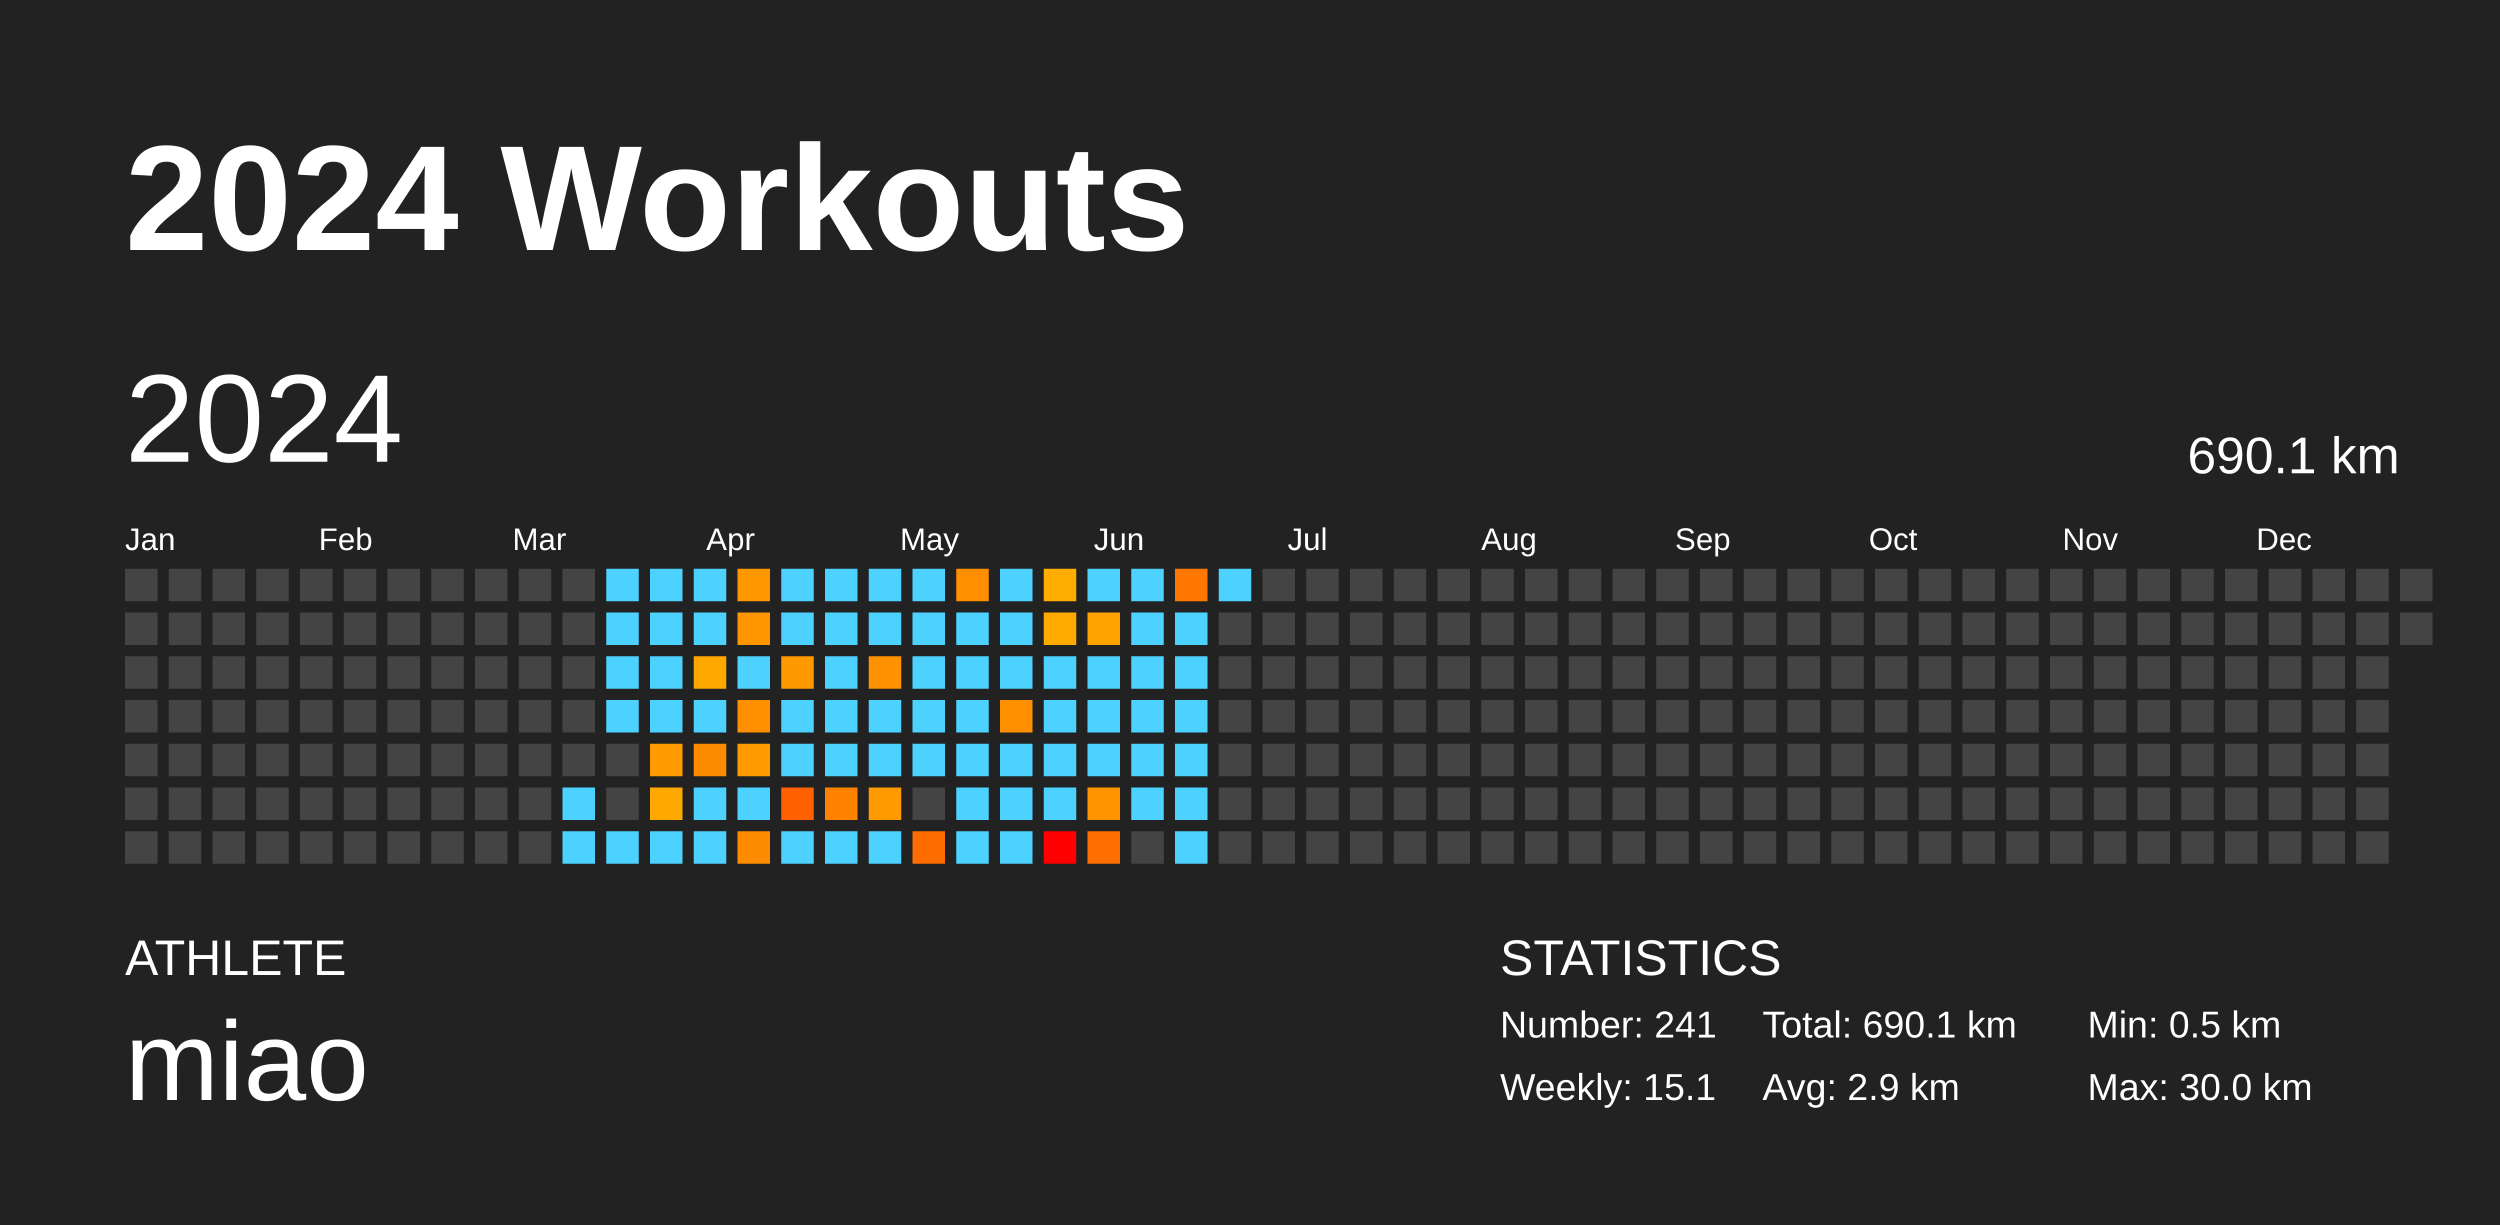
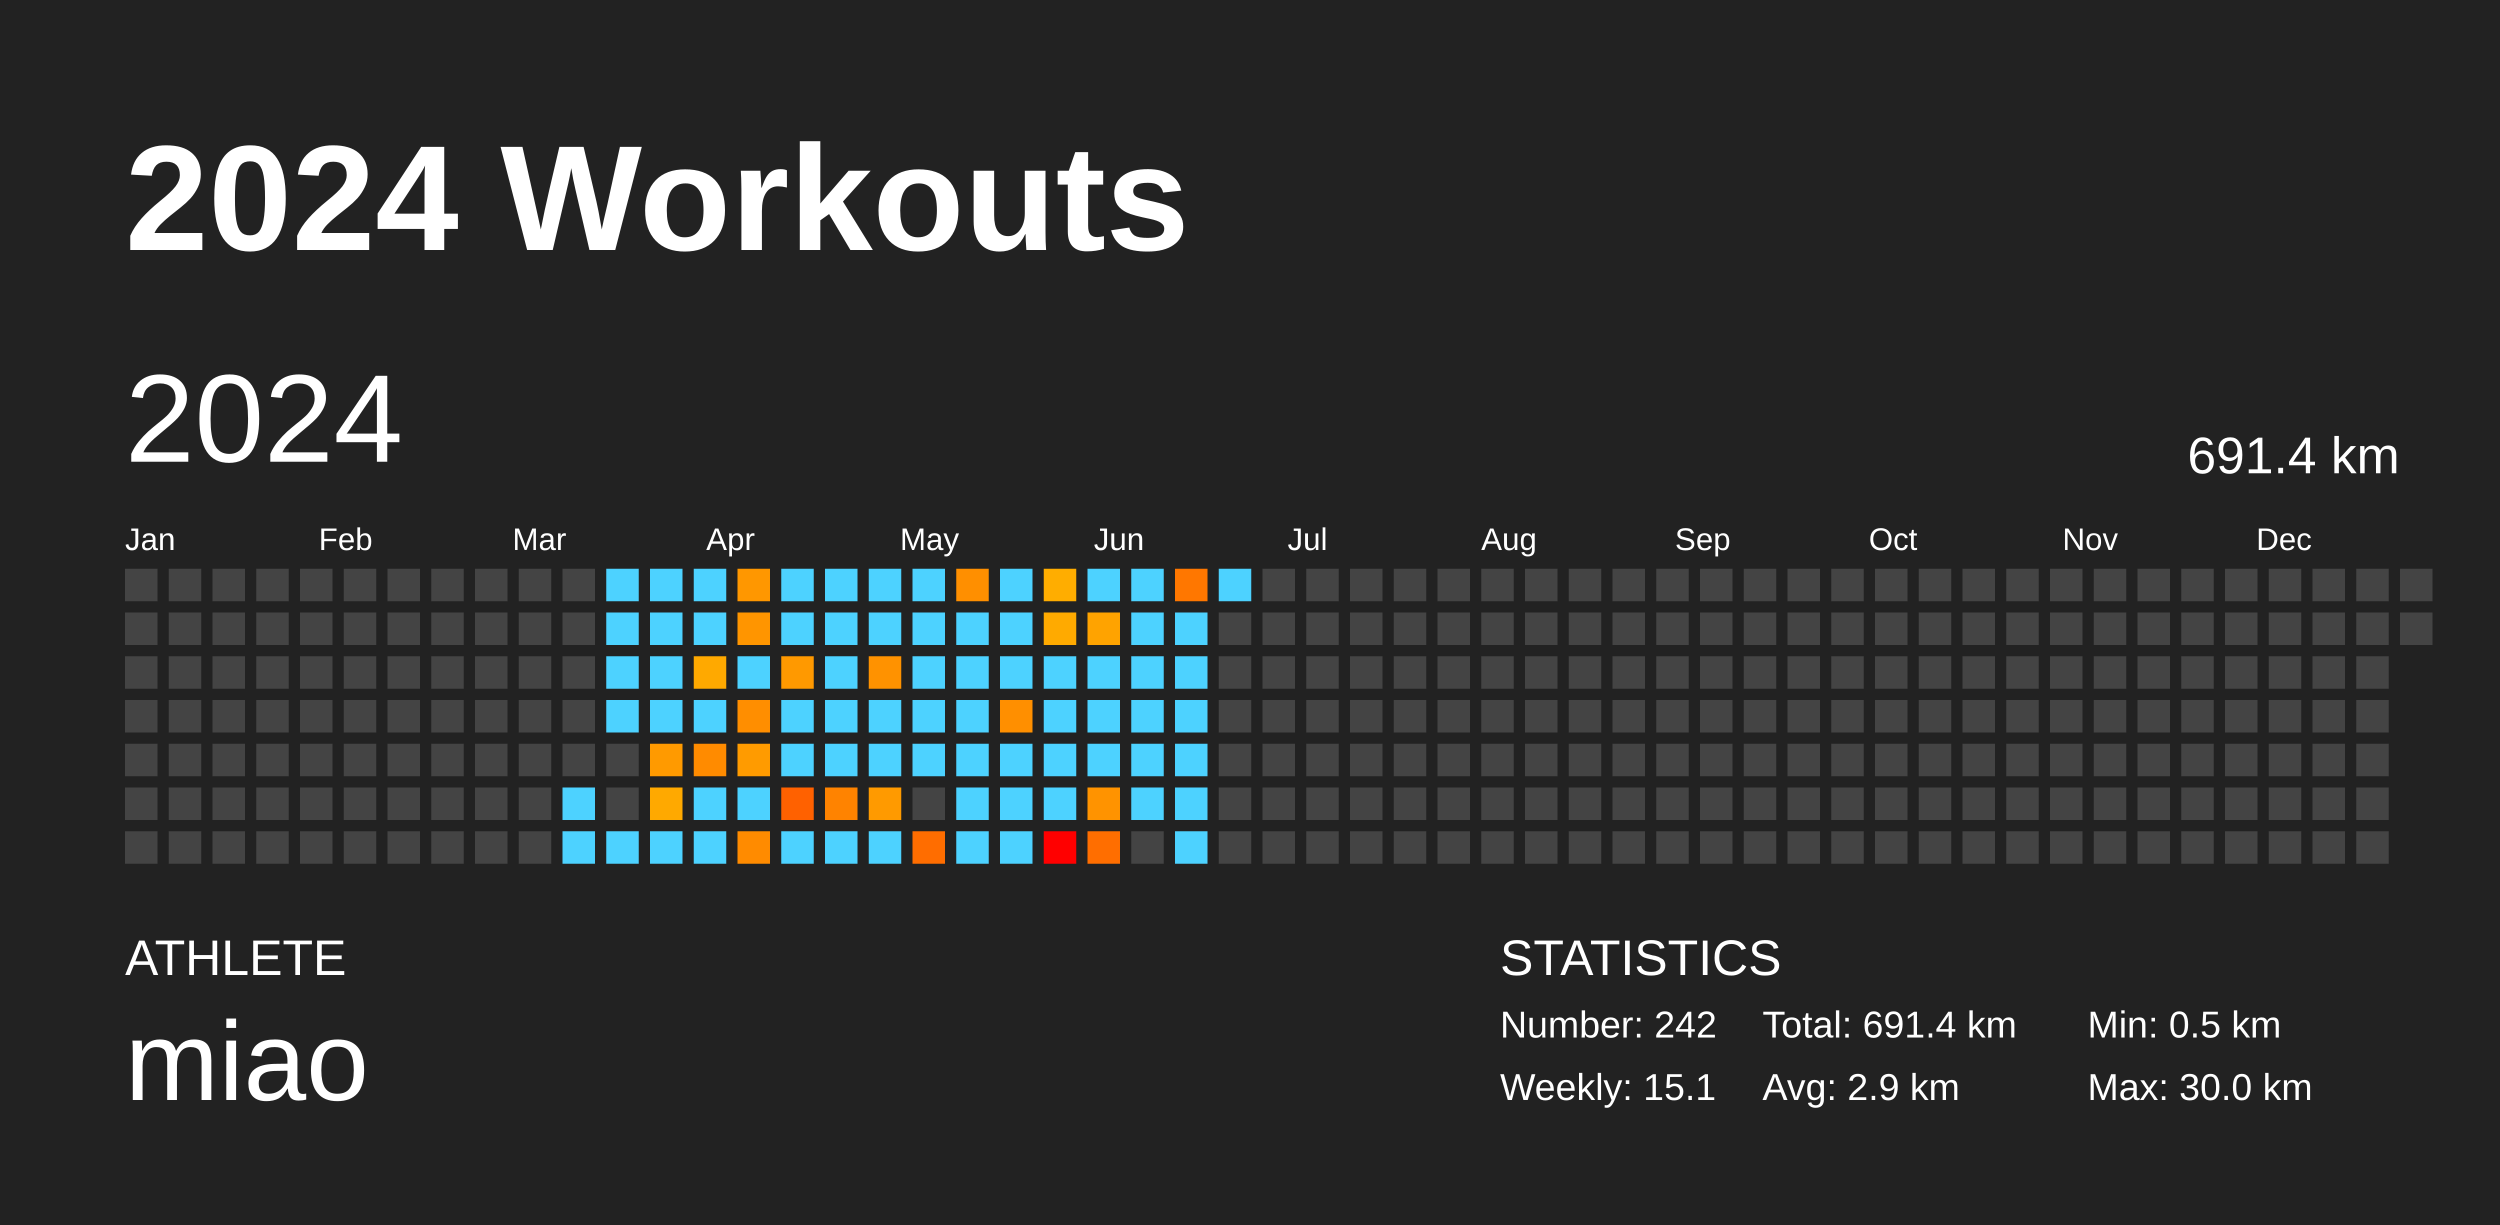
<svg xmlns="http://www.w3.org/2000/svg" baseProfile="full" height="98mm" version="1.1" viewBox="0,0,200,98" width="200mm">
  <defs />
  <rect fill="#222222" height="98" width="200" x="0" y="0" />
  <text fill="#FFFFFF" style="font-size:12px; font-family:Arial; font-weight:bold;" x="10" y="20">2024 Workouts</text>
  <text fill="#FFFFFF" style="font-size:4px; font-family:Arial" x="10" y="78">ATHLETE</text>
  <text fill="#FFFFFF" style="font-size:9px; font-family:Arial" x="10" y="88">miao</text>
  <text fill="#FFFFFF" style="font-size:4px; font-family:Arial" x="120" y="78">STATISTICS</text>
-   <text fill="#FFFFFF" style="font-size:3px; font-family:Arial" x="120" y="83">Number: 241</text>
+   <text fill="#FFFFFF" style="font-size:3px; font-family:Arial" x="120" y="83">Number: 242</text>
  <text fill="#FFFFFF" style="font-size:3px; font-family:Arial" x="120" y="88">Weekly: 15.1</text>
-   <text fill="#FFFFFF" style="font-size:3px; font-family:Arial" x="141" y="83">Total: 690.1 km</text>
+   <text fill="#FFFFFF" style="font-size:3px; font-family:Arial" x="141" y="83">Total: 691.4 km</text>
  <text fill="#FFFFFF" style="font-size:3px; font-family:Arial" x="141" y="88">Avg: 2.9 km</text>
  <text fill="#FFFFFF" style="font-size:3px; font-family:Arial" x="167" y="83">Min: 0.5 km</text>
  <text fill="#FFFFFF" style="font-size:3px; font-family:Arial" x="167" y="88">Max: 30.0 km</text>
  <text dominant-baseline="hanging" fill="#FFFFFF" style="font-size:10.0px; font-family:Arial;" x="10" y="30">2024</text>
-   <text dominant-baseline="hanging" fill="#FFFFFF" style="font-size:4.125px; font-family:Arial;" x="175" y="35">690.1 km</text>
+   <text dominant-baseline="hanging" fill="#FFFFFF" style="font-size:4.125px; font-family:Arial;" x="175" y="35">691.4 km</text>
  <text fill="#FFFFFF" style="font-size:2.5px; font-family:Arial" x="10.0" y="44">Jan</text>
  <text fill="#FFFFFF" style="font-size:2.5px; font-family:Arial" x="25.5" y="44">Feb</text>
  <text fill="#FFFFFF" style="font-size:2.5px; font-family:Arial" x="41.0" y="44">Mar</text>
  <text fill="#FFFFFF" style="font-size:2.5px; font-family:Arial" x="56.5" y="44">Apr</text>
  <text fill="#FFFFFF" style="font-size:2.5px; font-family:Arial" x="72.0" y="44">May</text>
  <text fill="#FFFFFF" style="font-size:2.5px; font-family:Arial" x="87.5" y="44">Jun</text>
  <text fill="#FFFFFF" style="font-size:2.5px; font-family:Arial" x="103.0" y="44">Jul</text>
  <text fill="#FFFFFF" style="font-size:2.5px; font-family:Arial" x="118.5" y="44">Aug</text>
  <text fill="#FFFFFF" style="font-size:2.5px; font-family:Arial" x="134.0" y="44">Sep</text>
  <text fill="#FFFFFF" style="font-size:2.5px; font-family:Arial" x="149.5" y="44">Oct</text>
  <text fill="#FFFFFF" style="font-size:2.5px; font-family:Arial" x="165.0" y="44">Nov</text>
  <text fill="#FFFFFF" style="font-size:2.5px; font-family:Arial" x="180.5" y="44">Dec</text>
  <rect fill="#444444" height="2.6" width="2.6" x="10.0" y="45.5" />
  <rect fill="#444444" height="2.6" width="2.6" x="10.0" y="49.0" />
  <rect fill="#444444" height="2.6" width="2.6" x="10.0" y="52.5" />
  <rect fill="#444444" height="2.6" width="2.6" x="10.0" y="56.0" />
  <rect fill="#444444" height="2.6" width="2.6" x="10.0" y="59.5" />
  <rect fill="#444444" height="2.6" width="2.6" x="10.0" y="63.0" />
  <rect fill="#444444" height="2.6" width="2.6" x="10.0" y="66.5" />
  <rect fill="#444444" height="2.6" width="2.6" x="13.5" y="45.5" />
  <rect fill="#444444" height="2.6" width="2.6" x="13.5" y="49.0" />
  <rect fill="#444444" height="2.6" width="2.6" x="13.5" y="52.5" />
  <rect fill="#444444" height="2.6" width="2.6" x="13.5" y="56.0" />
  <rect fill="#444444" height="2.6" width="2.6" x="13.5" y="59.5" />
  <rect fill="#444444" height="2.6" width="2.6" x="13.5" y="63.0" />
  <rect fill="#444444" height="2.6" width="2.6" x="13.5" y="66.5" />
  <rect fill="#444444" height="2.6" width="2.6" x="17.0" y="45.5" />
  <rect fill="#444444" height="2.6" width="2.6" x="17.0" y="49.0" />
  <rect fill="#444444" height="2.6" width="2.6" x="17.0" y="52.5" />
  <rect fill="#444444" height="2.6" width="2.6" x="17.0" y="56.0" />
  <rect fill="#444444" height="2.6" width="2.6" x="17.0" y="59.5" />
  <rect fill="#444444" height="2.6" width="2.6" x="17.0" y="63.0" />
  <rect fill="#444444" height="2.6" width="2.6" x="17.0" y="66.5" />
  <rect fill="#444444" height="2.6" width="2.6" x="20.5" y="45.5" />
  <rect fill="#444444" height="2.6" width="2.6" x="20.5" y="49.0" />
  <rect fill="#444444" height="2.6" width="2.6" x="20.5" y="52.5" />
  <rect fill="#444444" height="2.6" width="2.6" x="20.5" y="56.0" />
  <rect fill="#444444" height="2.6" width="2.6" x="20.5" y="59.5" />
  <rect fill="#444444" height="2.6" width="2.6" x="20.5" y="63.0" />
  <rect fill="#444444" height="2.6" width="2.6" x="20.5" y="66.5" />
  <rect fill="#444444" height="2.6" width="2.6" x="24.0" y="45.5" />
  <rect fill="#444444" height="2.6" width="2.6" x="24.0" y="49.0" />
  <rect fill="#444444" height="2.6" width="2.6" x="24.0" y="52.5" />
  <rect fill="#444444" height="2.6" width="2.6" x="24.0" y="56.0" />
  <rect fill="#444444" height="2.6" width="2.6" x="24.0" y="59.5" />
  <rect fill="#444444" height="2.6" width="2.6" x="24.0" y="63.0" />
  <rect fill="#444444" height="2.6" width="2.6" x="24.0" y="66.5" />
  <rect fill="#444444" height="2.6" width="2.6" x="27.5" y="45.5" />
  <rect fill="#444444" height="2.6" width="2.6" x="27.5" y="49.0" />
  <rect fill="#444444" height="2.6" width="2.6" x="27.5" y="52.5" />
  <rect fill="#444444" height="2.6" width="2.6" x="27.5" y="56.0" />
  <rect fill="#444444" height="2.6" width="2.6" x="27.5" y="59.5" />
  <rect fill="#444444" height="2.6" width="2.6" x="27.5" y="63.0" />
  <rect fill="#444444" height="2.6" width="2.6" x="27.5" y="66.5" />
  <rect fill="#444444" height="2.6" width="2.6" x="31.0" y="45.5" />
  <rect fill="#444444" height="2.6" width="2.6" x="31.0" y="49.0" />
  <rect fill="#444444" height="2.6" width="2.6" x="31.0" y="52.5" />
  <rect fill="#444444" height="2.6" width="2.6" x="31.0" y="56.0" />
  <rect fill="#444444" height="2.6" width="2.6" x="31.0" y="59.5" />
  <rect fill="#444444" height="2.6" width="2.6" x="31.0" y="63.0" />
  <rect fill="#444444" height="2.6" width="2.6" x="31.0" y="66.5" />
  <rect fill="#444444" height="2.6" width="2.6" x="34.5" y="45.5" />
  <rect fill="#444444" height="2.6" width="2.6" x="34.5" y="49.0" />
  <rect fill="#444444" height="2.6" width="2.6" x="34.5" y="52.5" />
  <rect fill="#444444" height="2.6" width="2.6" x="34.5" y="56.0" />
  <rect fill="#444444" height="2.6" width="2.6" x="34.5" y="59.5" />
  <rect fill="#444444" height="2.6" width="2.6" x="34.5" y="63.0" />
  <rect fill="#444444" height="2.6" width="2.6" x="34.5" y="66.5" />
  <rect fill="#444444" height="2.6" width="2.6" x="38.0" y="45.5" />
  <rect fill="#444444" height="2.6" width="2.6" x="38.0" y="49.0" />
  <rect fill="#444444" height="2.6" width="2.6" x="38.0" y="52.5" />
  <rect fill="#444444" height="2.6" width="2.6" x="38.0" y="56.0" />
  <rect fill="#444444" height="2.6" width="2.6" x="38.0" y="59.5" />
  <rect fill="#444444" height="2.6" width="2.6" x="38.0" y="63.0" />
  <rect fill="#444444" height="2.6" width="2.6" x="38.0" y="66.5" />
  <rect fill="#444444" height="2.6" width="2.6" x="41.5" y="45.5" />
  <rect fill="#444444" height="2.6" width="2.6" x="41.5" y="49.0" />
  <rect fill="#444444" height="2.6" width="2.6" x="41.5" y="52.5" />
  <rect fill="#444444" height="2.6" width="2.6" x="41.5" y="56.0" />
  <rect fill="#444444" height="2.6" width="2.6" x="41.5" y="59.5" />
  <rect fill="#444444" height="2.6" width="2.6" x="41.5" y="63.0" />
  <rect fill="#444444" height="2.6" width="2.6" x="41.5" y="66.5" />
  <rect fill="#444444" height="2.6" width="2.6" x="45.0" y="45.5" />
  <rect fill="#444444" height="2.6" width="2.6" x="45.0" y="49.0" />
  <rect fill="#444444" height="2.6" width="2.6" x="45.0" y="52.5" />
  <rect fill="#444444" height="2.6" width="2.6" x="45.0" y="56.0" />
  <rect fill="#444444" height="2.6" width="2.6" x="45.0" y="59.5" />
  <rect fill="#4dd2ff" height="2.6" width="2.6" x="45.0" y="63.0" />
  <rect fill="#4dd2ff" height="2.6" width="2.6" x="45.0" y="66.5" />
  <rect fill="#4dd2ff" height="2.6" width="2.6" x="48.5" y="45.5" />
  <rect fill="#4dd2ff" height="2.6" width="2.6" x="48.5" y="49.0" />
  <rect fill="#4dd2ff" height="2.6" width="2.6" x="48.5" y="52.5" />
  <rect fill="#4dd2ff" height="2.6" width="2.6" x="48.5" y="56.0" />
  <rect fill="#444444" height="2.6" width="2.6" x="48.5" y="59.5" />
  <rect fill="#444444" height="2.6" width="2.6" x="48.5" y="63.0" />
  <rect fill="#4dd2ff" height="2.6" width="2.6" x="48.5" y="66.5" />
  <rect fill="#4dd2ff" height="2.6" width="2.6" x="52.0" y="45.5" />
  <rect fill="#4dd2ff" height="2.6" width="2.6" x="52.0" y="49.0" />
  <rect fill="#4dd2ff" height="2.6" width="2.6" x="52.0" y="52.5" />
  <rect fill="#4dd2ff" height="2.6" width="2.6" x="52.0" y="56.0" />
  <rect fill="#ff9a00" height="2.6" width="2.6" x="52.0" y="59.5" />
  <rect fill="#ffa900" height="2.6" width="2.6" x="52.0" y="63.0" />
  <rect fill="#4dd2ff" height="2.6" width="2.6" x="52.0" y="66.5" />
  <rect fill="#4dd2ff" height="2.6" width="2.6" x="55.5" y="45.5" />
  <rect fill="#4dd2ff" height="2.6" width="2.6" x="55.5" y="49.0" />
  <rect fill="#ffa900" height="2.6" width="2.6" x="55.5" y="52.5" />
  <rect fill="#4dd2ff" height="2.6" width="2.6" x="55.5" y="56.0" />
  <rect fill="#ff8b00" height="2.6" width="2.6" x="55.5" y="59.5" />
  <rect fill="#4dd2ff" height="2.6" width="2.6" x="55.5" y="63.0" />
  <rect fill="#4dd2ff" height="2.6" width="2.6" x="55.5" y="66.5" />
  <rect fill="#ff9700" height="2.6" width="2.6" x="59.0" y="45.5" />
  <rect fill="#ff9500" height="2.6" width="2.6" x="59.0" y="49.0" />
  <rect fill="#4dd2ff" height="2.6" width="2.6" x="59.0" y="52.5" />
  <rect fill="#ff8e00" height="2.6" width="2.6" x="59.0" y="56.0" />
  <rect fill="#ff9b00" height="2.6" width="2.6" x="59.0" y="59.5" />
  <rect fill="#4dd2ff" height="2.6" width="2.6" x="59.0" y="63.0" />
  <rect fill="#ff8b00" height="2.6" width="2.6" x="59.0" y="66.5" />
  <rect fill="#4dd2ff" height="2.6" width="2.6" x="62.5" y="45.5" />
  <rect fill="#4dd2ff" height="2.6" width="2.6" x="62.5" y="49.0" />
  <rect fill="#ff9900" height="2.6" width="2.6" x="62.5" y="52.5" />
  <rect fill="#4dd2ff" height="2.6" width="2.6" x="62.5" y="56.0" />
  <rect fill="#4dd2ff" height="2.6" width="2.6" x="62.5" y="59.5" />
  <rect fill="#ff6100" height="2.6" width="2.6" x="62.5" y="63.0" />
  <rect fill="#4dd2ff" height="2.6" width="2.6" x="62.5" y="66.5" />
  <rect fill="#4dd2ff" height="2.6" width="2.6" x="66.0" y="45.5" />
  <rect fill="#4dd2ff" height="2.6" width="2.6" x="66.0" y="49.0" />
  <rect fill="#4dd2ff" height="2.6" width="2.6" x="66.0" y="52.5" />
  <rect fill="#4dd2ff" height="2.6" width="2.6" x="66.0" y="56.0" />
  <rect fill="#4dd2ff" height="2.6" width="2.6" x="66.0" y="59.5" />
  <rect fill="#ff8300" height="2.6" width="2.6" x="66.0" y="63.0" />
  <rect fill="#4dd2ff" height="2.6" width="2.6" x="66.0" y="66.5" />
  <rect fill="#4dd2ff" height="2.6" width="2.6" x="69.5" y="45.5" />
  <rect fill="#4dd2ff" height="2.6" width="2.6" x="69.5" y="49.0" />
  <rect fill="#ff9200" height="2.6" width="2.6" x="69.5" y="52.5" />
  <rect fill="#4dd2ff" height="2.6" width="2.6" x="69.5" y="56.0" />
  <rect fill="#4dd2ff" height="2.6" width="2.6" x="69.5" y="59.5" />
  <rect fill="#ff9a00" height="2.6" width="2.6" x="69.5" y="63.0" />
  <rect fill="#4dd2ff" height="2.6" width="2.6" x="69.5" y="66.5" />
  <rect fill="#4dd2ff" height="2.6" width="2.6" x="73.0" y="45.5" />
  <rect fill="#4dd2ff" height="2.6" width="2.6" x="73.0" y="49.0" />
  <rect fill="#4dd2ff" height="2.6" width="2.6" x="73.0" y="52.5" />
  <rect fill="#4dd2ff" height="2.6" width="2.6" x="73.0" y="56.0" />
  <rect fill="#4dd2ff" height="2.6" width="2.6" x="73.0" y="59.5" />
  <rect fill="#444444" height="2.6" width="2.6" x="73.0" y="63.0" />
  <rect fill="#ff6d00" height="2.6" width="2.6" x="73.0" y="66.5" />
  <rect fill="#ff8f00" height="2.6" width="2.6" x="76.5" y="45.5" />
  <rect fill="#4dd2ff" height="2.6" width="2.6" x="76.5" y="49.0" />
  <rect fill="#4dd2ff" height="2.6" width="2.6" x="76.5" y="52.5" />
  <rect fill="#4dd2ff" height="2.6" width="2.6" x="76.5" y="56.0" />
  <rect fill="#4dd2ff" height="2.6" width="2.6" x="76.5" y="59.5" />
  <rect fill="#4dd2ff" height="2.6" width="2.6" x="76.5" y="63.0" />
  <rect fill="#4dd2ff" height="2.6" width="2.6" x="76.5" y="66.5" />
  <rect fill="#4dd2ff" height="2.6" width="2.6" x="80.0" y="45.5" />
  <rect fill="#4dd2ff" height="2.6" width="2.6" x="80.0" y="49.0" />
  <rect fill="#4dd2ff" height="2.6" width="2.6" x="80.0" y="52.5" />
  <rect fill="#ff8f00" height="2.6" width="2.6" x="80.0" y="56.0" />
  <rect fill="#4dd2ff" height="2.6" width="2.6" x="80.0" y="59.5" />
  <rect fill="#4dd2ff" height="2.6" width="2.6" x="80.0" y="63.0" />
  <rect fill="#4dd2ff" height="2.6" width="2.6" x="80.0" y="66.5" />
  <rect fill="#ffad00" height="2.6" width="2.6" x="83.5" y="45.5" />
  <rect fill="#ffaa00" height="2.6" width="2.6" x="83.5" y="49.0" />
  <rect fill="#4dd2ff" height="2.6" width="2.6" x="83.5" y="52.5" />
  <rect fill="#4dd2ff" height="2.6" width="2.6" x="83.5" y="56.0" />
  <rect fill="#4dd2ff" height="2.6" width="2.6" x="83.5" y="59.5" />
  <rect fill="#4dd2ff" height="2.6" width="2.6" x="83.5" y="63.0" />
  <rect fill="red" height="2.6" width="2.6" x="83.5" y="66.5" />
  <rect fill="#4dd2ff" height="2.6" width="2.6" x="87.0" y="45.5" />
  <rect fill="#ffa300" height="2.6" width="2.6" x="87.0" y="49.0" />
  <rect fill="#4dd2ff" height="2.6" width="2.6" x="87.0" y="52.5" />
  <rect fill="#4dd2ff" height="2.6" width="2.6" x="87.0" y="56.0" />
  <rect fill="#4dd2ff" height="2.6" width="2.6" x="87.0" y="59.5" />
  <rect fill="#ff9300" height="2.6" width="2.6" x="87.0" y="63.0" />
  <rect fill="#ff6e00" height="2.6" width="2.6" x="87.0" y="66.5" />
  <rect fill="#4dd2ff" height="2.6" width="2.6" x="90.5" y="45.5" />
  <rect fill="#4dd2ff" height="2.6" width="2.6" x="90.5" y="49.0" />
  <rect fill="#4dd2ff" height="2.6" width="2.6" x="90.5" y="52.5" />
  <rect fill="#4dd2ff" height="2.6" width="2.6" x="90.5" y="56.0" />
  <rect fill="#4dd2ff" height="2.6" width="2.6" x="90.5" y="59.5" />
  <rect fill="#4dd2ff" height="2.6" width="2.6" x="90.5" y="63.0" />
  <rect fill="#444444" height="2.6" width="2.6" x="90.5" y="66.5" />
  <rect fill="#ff7700" height="2.6" width="2.6" x="94.0" y="45.5" />
  <rect fill="#4dd2ff" height="2.6" width="2.6" x="94.0" y="49.0" />
  <rect fill="#4dd2ff" height="2.6" width="2.6" x="94.0" y="52.5" />
  <rect fill="#4dd2ff" height="2.6" width="2.6" x="94.0" y="56.0" />
  <rect fill="#4dd2ff" height="2.6" width="2.6" x="94.0" y="59.5" />
  <rect fill="#4dd2ff" height="2.6" width="2.6" x="94.0" y="63.0" />
  <rect fill="#4dd2ff" height="2.6" width="2.6" x="94.0" y="66.5" />
  <rect fill="#4dd2ff" height="2.6" width="2.6" x="97.5" y="45.5" />
  <rect fill="#444444" height="2.6" width="2.6" x="97.5" y="49.0" />
  <rect fill="#444444" height="2.6" width="2.6" x="97.5" y="52.5" />
  <rect fill="#444444" height="2.6" width="2.6" x="97.5" y="56.0" />
  <rect fill="#444444" height="2.6" width="2.6" x="97.5" y="59.5" />
  <rect fill="#444444" height="2.6" width="2.6" x="97.5" y="63.0" />
  <rect fill="#444444" height="2.6" width="2.6" x="97.5" y="66.5" />
  <rect fill="#444444" height="2.6" width="2.6" x="101.0" y="45.5" />
  <rect fill="#444444" height="2.6" width="2.6" x="101.0" y="49.0" />
  <rect fill="#444444" height="2.6" width="2.6" x="101.0" y="52.5" />
  <rect fill="#444444" height="2.6" width="2.6" x="101.0" y="56.0" />
  <rect fill="#444444" height="2.6" width="2.6" x="101.0" y="59.5" />
  <rect fill="#444444" height="2.6" width="2.6" x="101.0" y="63.0" />
  <rect fill="#444444" height="2.6" width="2.6" x="101.0" y="66.5" />
  <rect fill="#444444" height="2.6" width="2.6" x="104.5" y="45.5" />
  <rect fill="#444444" height="2.6" width="2.6" x="104.5" y="49.0" />
  <rect fill="#444444" height="2.6" width="2.6" x="104.5" y="52.5" />
  <rect fill="#444444" height="2.6" width="2.6" x="104.5" y="56.0" />
  <rect fill="#444444" height="2.6" width="2.6" x="104.5" y="59.5" />
  <rect fill="#444444" height="2.6" width="2.6" x="104.5" y="63.0" />
  <rect fill="#444444" height="2.6" width="2.6" x="104.5" y="66.5" />
  <rect fill="#444444" height="2.6" width="2.6" x="108.0" y="45.5" />
  <rect fill="#444444" height="2.6" width="2.6" x="108.0" y="49.0" />
  <rect fill="#444444" height="2.6" width="2.6" x="108.0" y="52.5" />
  <rect fill="#444444" height="2.6" width="2.6" x="108.0" y="56.0" />
  <rect fill="#444444" height="2.6" width="2.6" x="108.0" y="59.5" />
  <rect fill="#444444" height="2.6" width="2.6" x="108.0" y="63.0" />
  <rect fill="#444444" height="2.6" width="2.6" x="108.0" y="66.5" />
  <rect fill="#444444" height="2.6" width="2.6" x="111.5" y="45.5" />
  <rect fill="#444444" height="2.6" width="2.6" x="111.5" y="49.0" />
  <rect fill="#444444" height="2.6" width="2.6" x="111.5" y="52.5" />
  <rect fill="#444444" height="2.6" width="2.6" x="111.5" y="56.0" />
  <rect fill="#444444" height="2.6" width="2.6" x="111.5" y="59.5" />
  <rect fill="#444444" height="2.6" width="2.6" x="111.5" y="63.0" />
  <rect fill="#444444" height="2.6" width="2.6" x="111.5" y="66.5" />
  <rect fill="#444444" height="2.6" width="2.6" x="115.0" y="45.5" />
  <rect fill="#444444" height="2.6" width="2.6" x="115.0" y="49.0" />
  <rect fill="#444444" height="2.6" width="2.6" x="115.0" y="52.5" />
  <rect fill="#444444" height="2.6" width="2.6" x="115.0" y="56.0" />
  <rect fill="#444444" height="2.6" width="2.6" x="115.0" y="59.5" />
  <rect fill="#444444" height="2.6" width="2.6" x="115.0" y="63.0" />
  <rect fill="#444444" height="2.6" width="2.6" x="115.0" y="66.5" />
  <rect fill="#444444" height="2.6" width="2.6" x="118.5" y="45.5" />
  <rect fill="#444444" height="2.6" width="2.6" x="118.5" y="49.0" />
  <rect fill="#444444" height="2.6" width="2.6" x="118.5" y="52.5" />
  <rect fill="#444444" height="2.6" width="2.6" x="118.5" y="56.0" />
  <rect fill="#444444" height="2.6" width="2.6" x="118.5" y="59.5" />
  <rect fill="#444444" height="2.6" width="2.6" x="118.5" y="63.0" />
  <rect fill="#444444" height="2.6" width="2.6" x="118.5" y="66.5" />
  <rect fill="#444444" height="2.6" width="2.6" x="122.0" y="45.5" />
  <rect fill="#444444" height="2.6" width="2.6" x="122.0" y="49.0" />
  <rect fill="#444444" height="2.6" width="2.6" x="122.0" y="52.5" />
  <rect fill="#444444" height="2.6" width="2.6" x="122.0" y="56.0" />
  <rect fill="#444444" height="2.6" width="2.6" x="122.0" y="59.5" />
  <rect fill="#444444" height="2.6" width="2.6" x="122.0" y="63.0" />
  <rect fill="#444444" height="2.6" width="2.6" x="122.0" y="66.5" />
  <rect fill="#444444" height="2.6" width="2.6" x="125.5" y="45.5" />
  <rect fill="#444444" height="2.6" width="2.6" x="125.5" y="49.0" />
  <rect fill="#444444" height="2.6" width="2.6" x="125.5" y="52.5" />
  <rect fill="#444444" height="2.6" width="2.6" x="125.5" y="56.0" />
  <rect fill="#444444" height="2.6" width="2.6" x="125.5" y="59.5" />
  <rect fill="#444444" height="2.6" width="2.6" x="125.5" y="63.0" />
  <rect fill="#444444" height="2.6" width="2.6" x="125.5" y="66.5" />
  <rect fill="#444444" height="2.6" width="2.6" x="129.0" y="45.5" />
  <rect fill="#444444" height="2.6" width="2.6" x="129.0" y="49.0" />
  <rect fill="#444444" height="2.6" width="2.6" x="129.0" y="52.5" />
  <rect fill="#444444" height="2.6" width="2.6" x="129.0" y="56.0" />
  <rect fill="#444444" height="2.6" width="2.6" x="129.0" y="59.5" />
  <rect fill="#444444" height="2.6" width="2.6" x="129.0" y="63.0" />
  <rect fill="#444444" height="2.6" width="2.6" x="129.0" y="66.5" />
  <rect fill="#444444" height="2.6" width="2.6" x="132.5" y="45.5" />
  <rect fill="#444444" height="2.6" width="2.6" x="132.5" y="49.0" />
  <rect fill="#444444" height="2.6" width="2.6" x="132.5" y="52.5" />
  <rect fill="#444444" height="2.6" width="2.6" x="132.5" y="56.0" />
  <rect fill="#444444" height="2.6" width="2.6" x="132.5" y="59.5" />
  <rect fill="#444444" height="2.6" width="2.6" x="132.5" y="63.0" />
  <rect fill="#444444" height="2.6" width="2.6" x="132.5" y="66.5" />
  <rect fill="#444444" height="2.6" width="2.6" x="136.0" y="45.5" />
  <rect fill="#444444" height="2.6" width="2.6" x="136.0" y="49.0" />
  <rect fill="#444444" height="2.6" width="2.6" x="136.0" y="52.5" />
  <rect fill="#444444" height="2.6" width="2.6" x="136.0" y="56.0" />
  <rect fill="#444444" height="2.6" width="2.6" x="136.0" y="59.5" />
  <rect fill="#444444" height="2.6" width="2.6" x="136.0" y="63.0" />
  <rect fill="#444444" height="2.6" width="2.6" x="136.0" y="66.5" />
  <rect fill="#444444" height="2.6" width="2.6" x="139.5" y="45.5" />
  <rect fill="#444444" height="2.6" width="2.6" x="139.5" y="49.0" />
  <rect fill="#444444" height="2.6" width="2.6" x="139.5" y="52.5" />
  <rect fill="#444444" height="2.6" width="2.6" x="139.5" y="56.0" />
  <rect fill="#444444" height="2.6" width="2.6" x="139.5" y="59.5" />
  <rect fill="#444444" height="2.6" width="2.6" x="139.5" y="63.0" />
  <rect fill="#444444" height="2.6" width="2.6" x="139.5" y="66.5" />
  <rect fill="#444444" height="2.6" width="2.6" x="143.0" y="45.5" />
  <rect fill="#444444" height="2.6" width="2.6" x="143.0" y="49.0" />
  <rect fill="#444444" height="2.6" width="2.6" x="143.0" y="52.5" />
  <rect fill="#444444" height="2.6" width="2.6" x="143.0" y="56.0" />
  <rect fill="#444444" height="2.6" width="2.6" x="143.0" y="59.5" />
  <rect fill="#444444" height="2.6" width="2.6" x="143.0" y="63.0" />
  <rect fill="#444444" height="2.6" width="2.6" x="143.0" y="66.5" />
  <rect fill="#444444" height="2.6" width="2.6" x="146.5" y="45.5" />
  <rect fill="#444444" height="2.6" width="2.6" x="146.5" y="49.0" />
  <rect fill="#444444" height="2.6" width="2.6" x="146.5" y="52.5" />
  <rect fill="#444444" height="2.6" width="2.6" x="146.5" y="56.0" />
  <rect fill="#444444" height="2.6" width="2.6" x="146.5" y="59.5" />
  <rect fill="#444444" height="2.6" width="2.6" x="146.5" y="63.0" />
  <rect fill="#444444" height="2.6" width="2.6" x="146.5" y="66.5" />
  <rect fill="#444444" height="2.6" width="2.6" x="150.0" y="45.5" />
  <rect fill="#444444" height="2.6" width="2.6" x="150.0" y="49.0" />
  <rect fill="#444444" height="2.6" width="2.6" x="150.0" y="52.5" />
  <rect fill="#444444" height="2.6" width="2.6" x="150.0" y="56.0" />
  <rect fill="#444444" height="2.6" width="2.6" x="150.0" y="59.5" />
  <rect fill="#444444" height="2.6" width="2.6" x="150.0" y="63.0" />
  <rect fill="#444444" height="2.6" width="2.6" x="150.0" y="66.5" />
  <rect fill="#444444" height="2.6" width="2.6" x="153.5" y="45.5" />
  <rect fill="#444444" height="2.6" width="2.6" x="153.5" y="49.0" />
  <rect fill="#444444" height="2.6" width="2.6" x="153.5" y="52.5" />
  <rect fill="#444444" height="2.6" width="2.6" x="153.5" y="56.0" />
  <rect fill="#444444" height="2.6" width="2.6" x="153.5" y="59.5" />
  <rect fill="#444444" height="2.6" width="2.6" x="153.5" y="63.0" />
  <rect fill="#444444" height="2.6" width="2.6" x="153.5" y="66.5" />
  <rect fill="#444444" height="2.6" width="2.6" x="157.0" y="45.5" />
  <rect fill="#444444" height="2.6" width="2.6" x="157.0" y="49.0" />
  <rect fill="#444444" height="2.6" width="2.6" x="157.0" y="52.5" />
  <rect fill="#444444" height="2.6" width="2.6" x="157.0" y="56.0" />
  <rect fill="#444444" height="2.6" width="2.6" x="157.0" y="59.5" />
  <rect fill="#444444" height="2.6" width="2.6" x="157.0" y="63.0" />
  <rect fill="#444444" height="2.6" width="2.6" x="157.0" y="66.5" />
  <rect fill="#444444" height="2.6" width="2.6" x="160.5" y="45.5" />
  <rect fill="#444444" height="2.6" width="2.6" x="160.5" y="49.0" />
  <rect fill="#444444" height="2.6" width="2.6" x="160.5" y="52.5" />
  <rect fill="#444444" height="2.6" width="2.6" x="160.5" y="56.0" />
  <rect fill="#444444" height="2.6" width="2.6" x="160.5" y="59.5" />
  <rect fill="#444444" height="2.6" width="2.6" x="160.5" y="63.0" />
  <rect fill="#444444" height="2.6" width="2.6" x="160.5" y="66.5" />
  <rect fill="#444444" height="2.6" width="2.6" x="164.0" y="45.5" />
  <rect fill="#444444" height="2.6" width="2.6" x="164.0" y="49.0" />
  <rect fill="#444444" height="2.6" width="2.6" x="164.0" y="52.5" />
  <rect fill="#444444" height="2.6" width="2.6" x="164.0" y="56.0" />
  <rect fill="#444444" height="2.6" width="2.6" x="164.0" y="59.5" />
  <rect fill="#444444" height="2.6" width="2.6" x="164.0" y="63.0" />
  <rect fill="#444444" height="2.6" width="2.6" x="164.0" y="66.5" />
  <rect fill="#444444" height="2.6" width="2.6" x="167.5" y="45.5" />
  <rect fill="#444444" height="2.6" width="2.6" x="167.5" y="49.0" />
  <rect fill="#444444" height="2.6" width="2.6" x="167.5" y="52.5" />
  <rect fill="#444444" height="2.6" width="2.6" x="167.5" y="56.0" />
  <rect fill="#444444" height="2.6" width="2.6" x="167.5" y="59.5" />
  <rect fill="#444444" height="2.6" width="2.6" x="167.5" y="63.0" />
  <rect fill="#444444" height="2.6" width="2.6" x="167.5" y="66.5" />
  <rect fill="#444444" height="2.6" width="2.6" x="171.0" y="45.5" />
  <rect fill="#444444" height="2.6" width="2.6" x="171.0" y="49.0" />
  <rect fill="#444444" height="2.6" width="2.6" x="171.0" y="52.5" />
  <rect fill="#444444" height="2.6" width="2.6" x="171.0" y="56.0" />
  <rect fill="#444444" height="2.6" width="2.6" x="171.0" y="59.5" />
  <rect fill="#444444" height="2.6" width="2.6" x="171.0" y="63.0" />
  <rect fill="#444444" height="2.6" width="2.6" x="171.0" y="66.5" />
  <rect fill="#444444" height="2.6" width="2.6" x="174.5" y="45.5" />
  <rect fill="#444444" height="2.6" width="2.6" x="174.5" y="49.0" />
  <rect fill="#444444" height="2.6" width="2.6" x="174.5" y="52.5" />
  <rect fill="#444444" height="2.6" width="2.6" x="174.5" y="56.0" />
  <rect fill="#444444" height="2.6" width="2.6" x="174.5" y="59.5" />
  <rect fill="#444444" height="2.6" width="2.6" x="174.5" y="63.0" />
  <rect fill="#444444" height="2.6" width="2.6" x="174.5" y="66.5" />
  <rect fill="#444444" height="2.6" width="2.6" x="178.0" y="45.5" />
  <rect fill="#444444" height="2.6" width="2.6" x="178.0" y="49.0" />
  <rect fill="#444444" height="2.6" width="2.6" x="178.0" y="52.5" />
  <rect fill="#444444" height="2.6" width="2.6" x="178.0" y="56.0" />
  <rect fill="#444444" height="2.6" width="2.6" x="178.0" y="59.5" />
  <rect fill="#444444" height="2.6" width="2.6" x="178.0" y="63.0" />
  <rect fill="#444444" height="2.6" width="2.6" x="178.0" y="66.5" />
  <rect fill="#444444" height="2.6" width="2.6" x="181.5" y="45.5" />
  <rect fill="#444444" height="2.6" width="2.6" x="181.5" y="49.0" />
  <rect fill="#444444" height="2.6" width="2.6" x="181.5" y="52.5" />
  <rect fill="#444444" height="2.6" width="2.6" x="181.5" y="56.0" />
  <rect fill="#444444" height="2.6" width="2.6" x="181.5" y="59.5" />
  <rect fill="#444444" height="2.6" width="2.6" x="181.5" y="63.0" />
  <rect fill="#444444" height="2.6" width="2.6" x="181.5" y="66.5" />
  <rect fill="#444444" height="2.6" width="2.6" x="185.0" y="45.5" />
  <rect fill="#444444" height="2.6" width="2.6" x="185.0" y="49.0" />
  <rect fill="#444444" height="2.6" width="2.6" x="185.0" y="52.5" />
  <rect fill="#444444" height="2.6" width="2.6" x="185.0" y="56.0" />
  <rect fill="#444444" height="2.6" width="2.6" x="185.0" y="59.5" />
  <rect fill="#444444" height="2.6" width="2.6" x="185.0" y="63.0" />
  <rect fill="#444444" height="2.6" width="2.6" x="185.0" y="66.5" />
  <rect fill="#444444" height="2.6" width="2.6" x="188.5" y="45.5" />
  <rect fill="#444444" height="2.6" width="2.6" x="188.5" y="49.0" />
  <rect fill="#444444" height="2.6" width="2.6" x="188.5" y="52.5" />
  <rect fill="#444444" height="2.6" width="2.6" x="188.5" y="56.0" />
  <rect fill="#444444" height="2.6" width="2.6" x="188.5" y="59.5" />
  <rect fill="#444444" height="2.6" width="2.6" x="188.5" y="63.0" />
  <rect fill="#444444" height="2.6" width="2.6" x="188.5" y="66.5" />
  <rect fill="#444444" height="2.6" width="2.6" x="192.0" y="45.5" />
  <rect fill="#444444" height="2.6" width="2.6" x="192.0" y="49.0" />
</svg>
